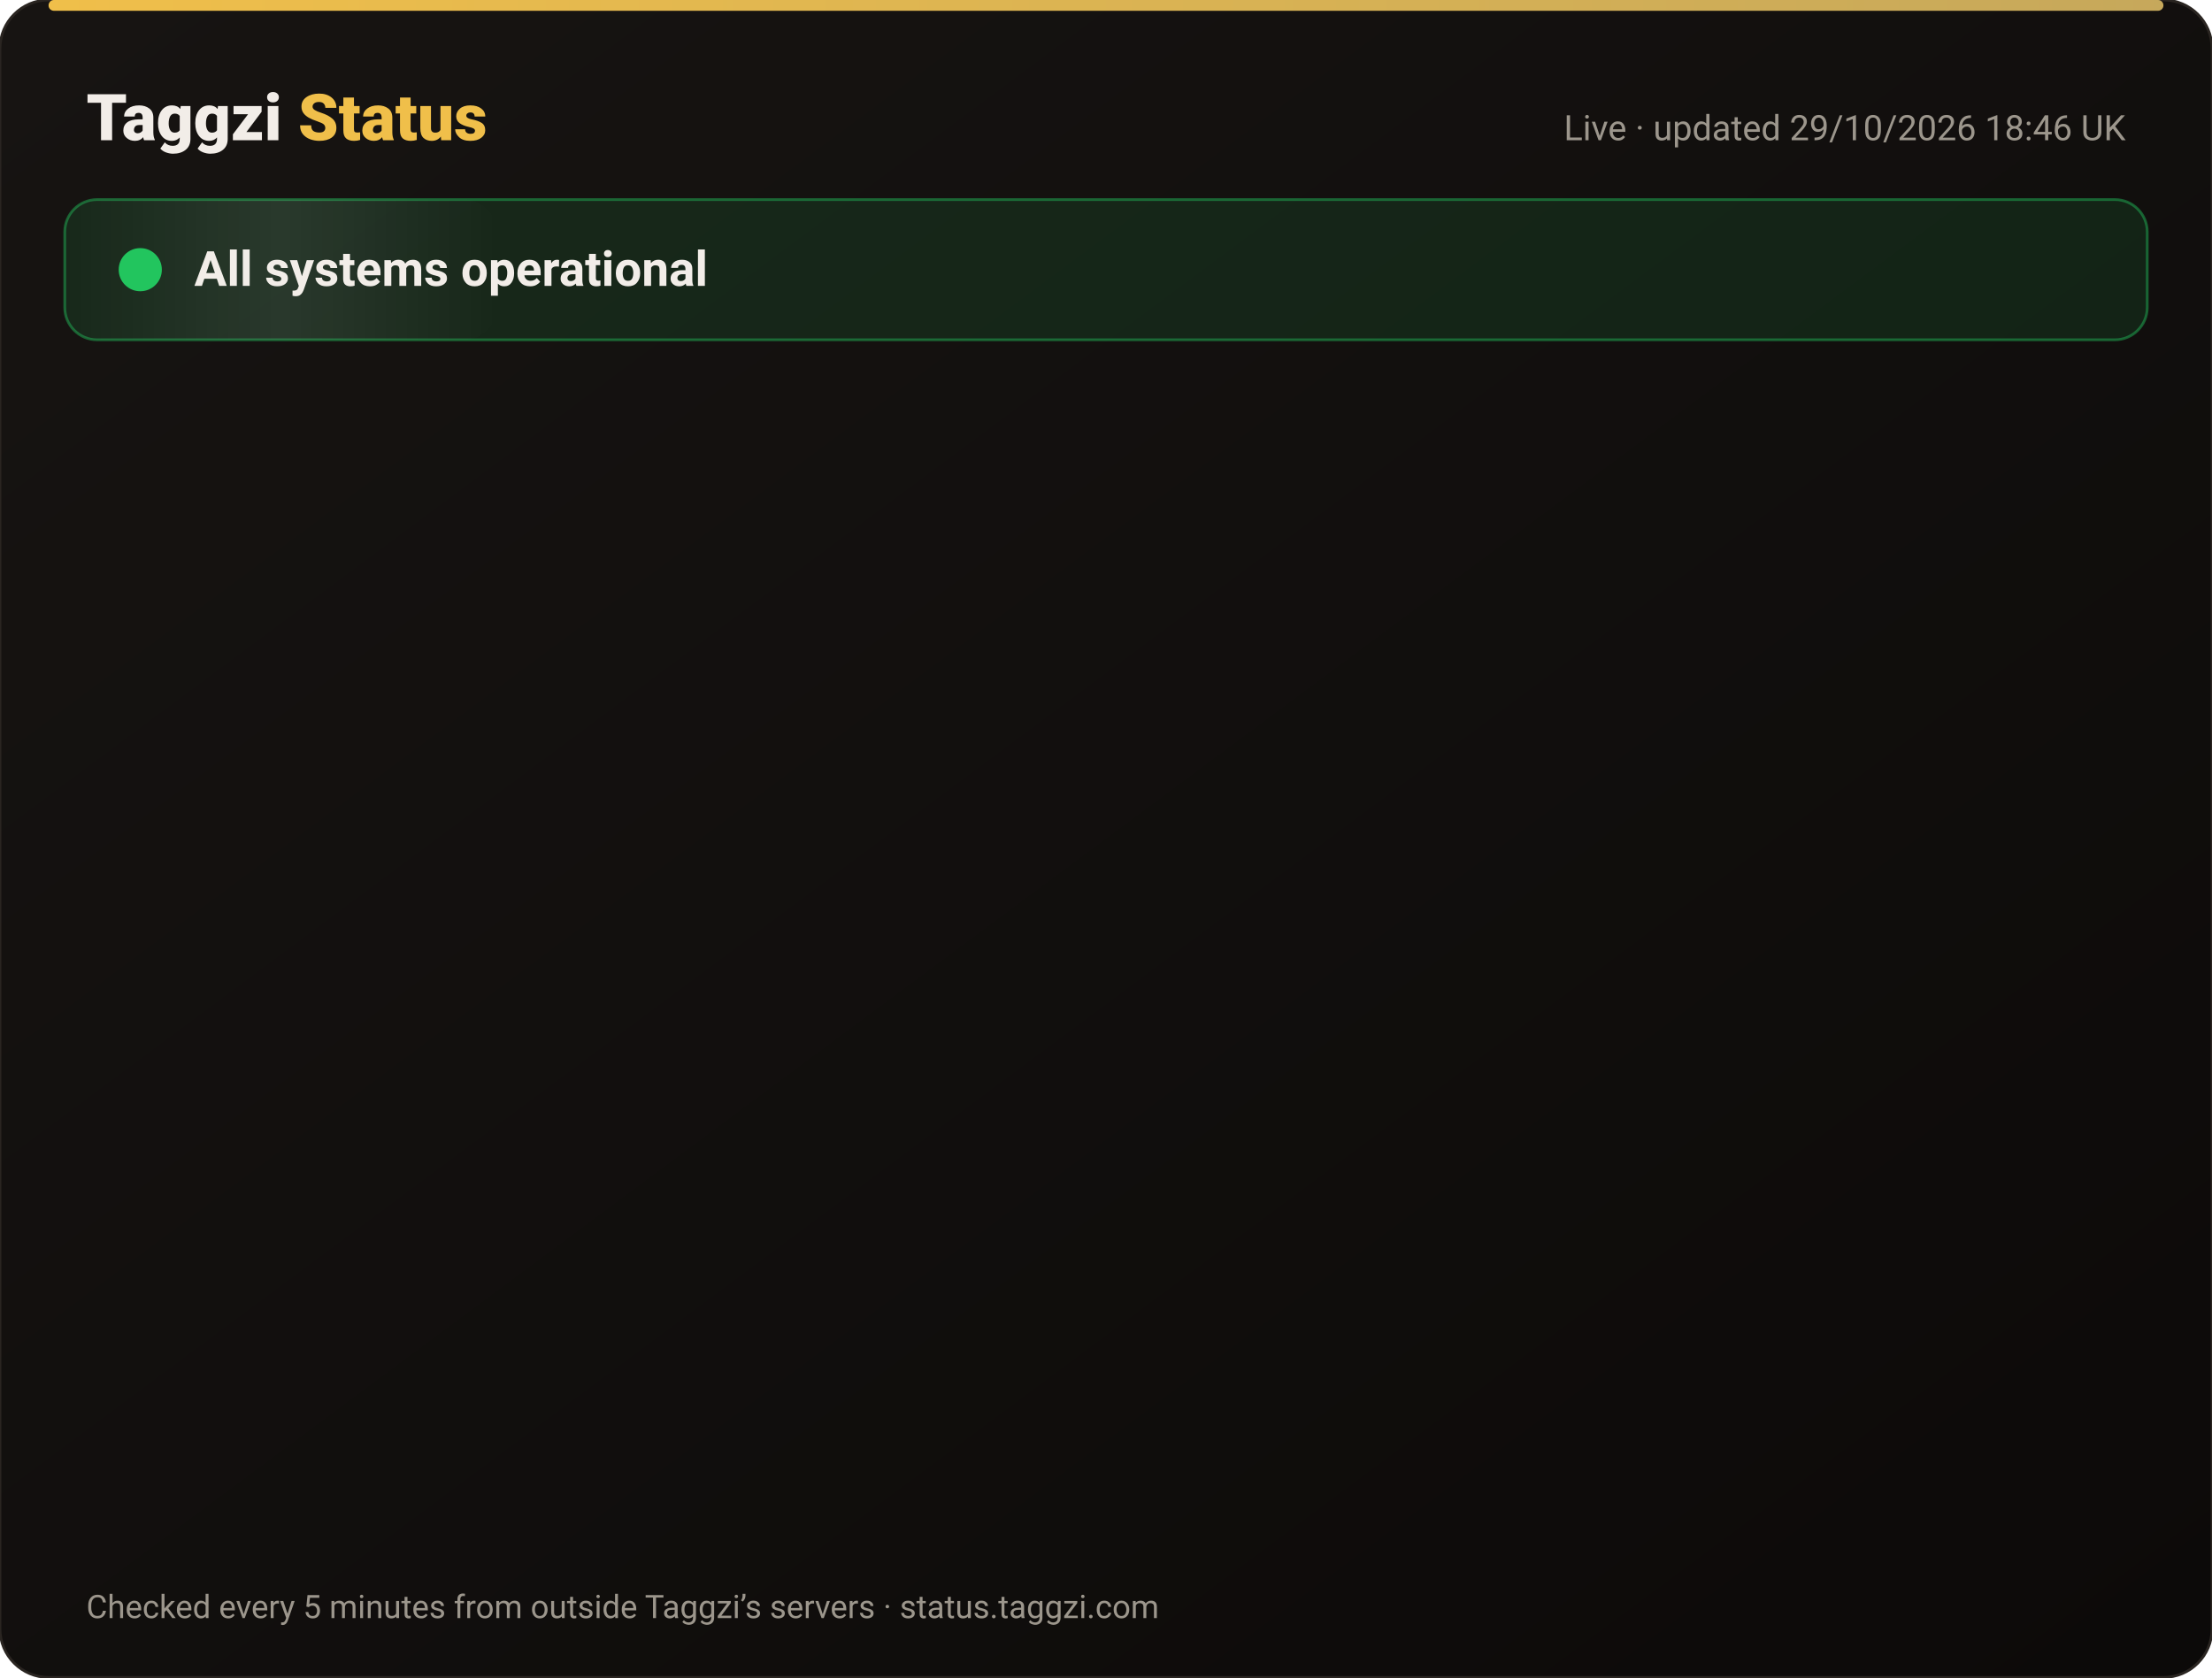
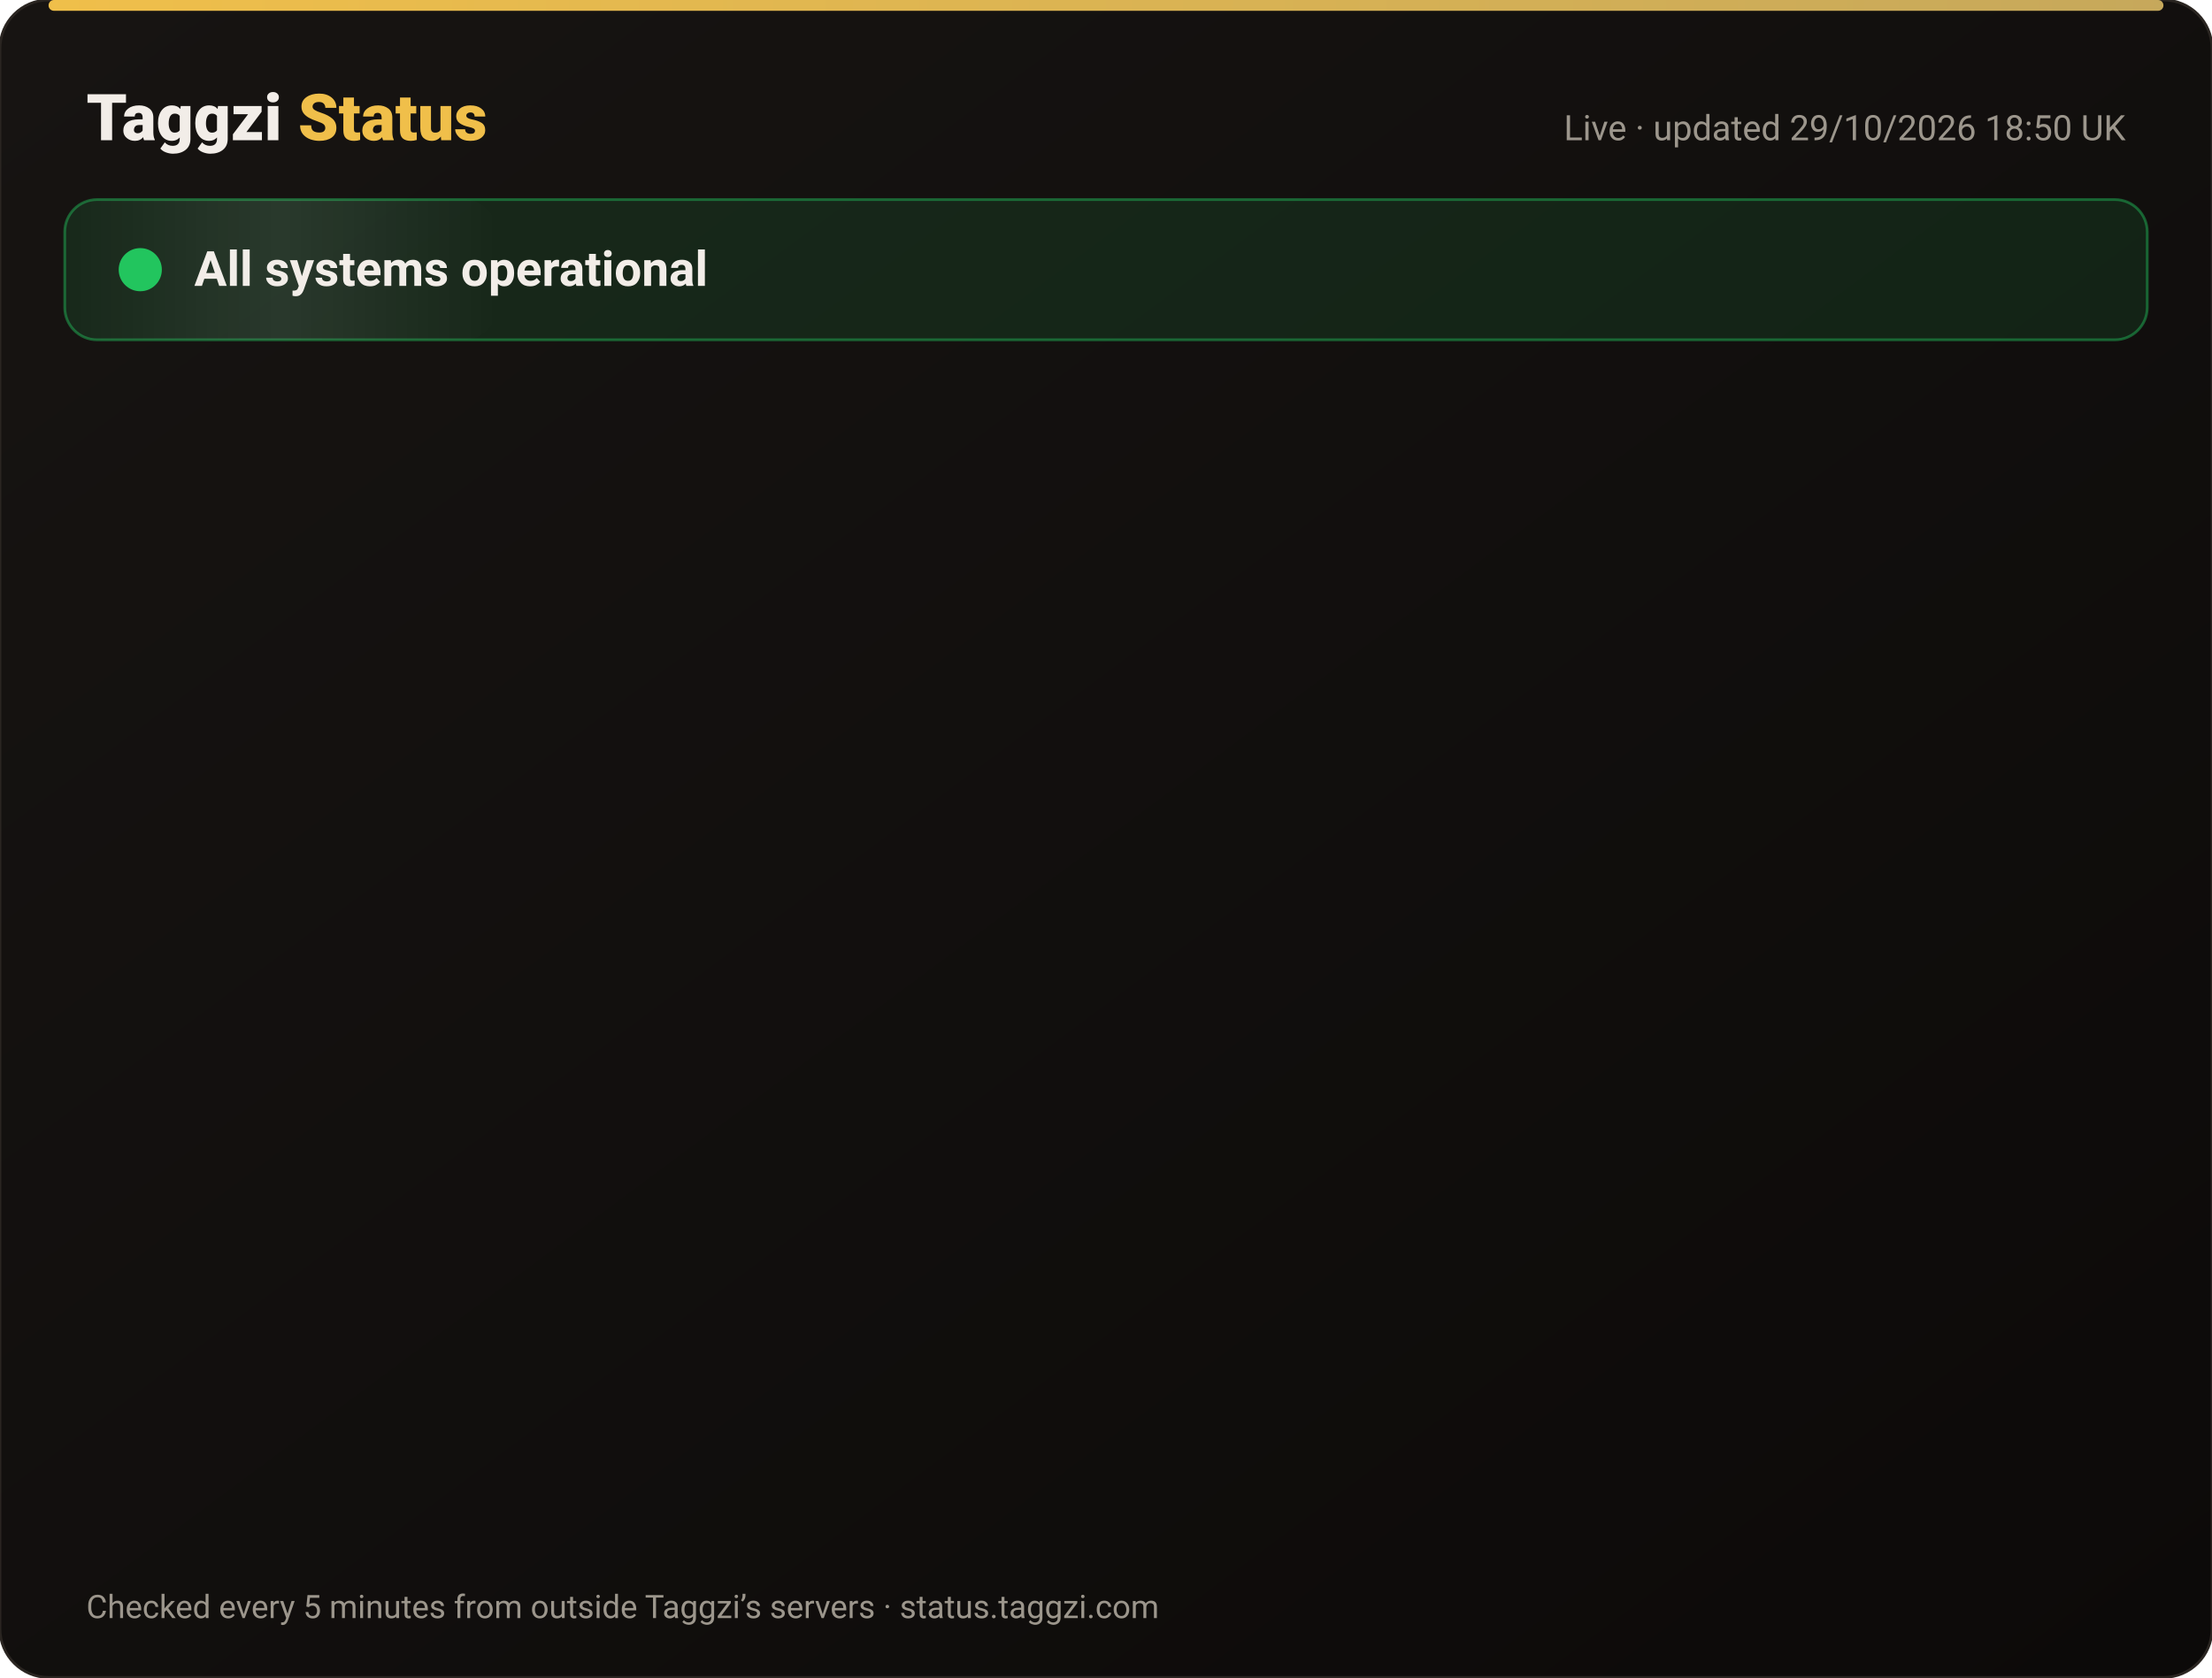
<svg xmlns="http://www.w3.org/2000/svg" width="820" height="622" viewBox="0 0 820 622" font-family="-apple-system,Segoe UI,Roboto,Helvetica,Arial,sans-serif">
  <defs>
    <linearGradient id="bg" x1="0" y1="0" x2="1" y2="1">
      <stop offset="0" stop-color="#171412" />
      <stop offset="1" stop-color="#0C0A09" />
    </linearGradient>
    <linearGradient id="gold" x1="0" x2="1">
      <stop offset="0" stop-color="#F0BF4A" />
      <stop offset="1" stop-color="#c6a85b" />
    </linearGradient>
    <linearGradient id="shine" x1="0" x2="1">
      <stop offset="0" stop-color="#fff" stop-opacity="0" />
      <stop offset=".5" stop-color="#fff" stop-opacity=".08" />
      <stop offset="1" stop-color="#fff" stop-opacity="0" />
    </linearGradient>
  </defs>
  <rect width="820" height="622" rx="18" fill="url(#bg)" stroke="#2a2521" />
  <rect x="18" y="0" width="784" height="4" rx="2" fill="url(#gold)" />
  <text x="32" y="52" font-size="24" font-weight="800" fill="#F2EDE8">Taggzi <tspan fill="#F0BF4A">Status</tspan>
  </text>
-   <text x="788" y="52" font-size="13" fill="#9C968C" text-anchor="end">Live · updated 29/10/2026 18:46 UK</text>
+   <text x="788" y="52" font-size="13" fill="#9C968C" text-anchor="end">Live · updated 29/10/2026 18:50 UK</text>
  <rect x="24" y="74" width="772" height="52" rx="12" fill="#22c55e" fill-opacity=".12" stroke="#22c55e" stroke-opacity=".45" />
  <rect x="24" y="74" width="160" height="52" rx="12" fill="url(#shine)">
    <animate attributeName="x" from="-160" to="820" dur="4s" repeatCount="indefinite" />
  </rect>
  <circle cx="52" cy="100" r="7" fill="#22c55e" />
  <circle cx="52" cy="100" r="7" fill="none" stroke="#22c55e" stroke-width="2">
    <animate attributeName="r" values="7;15;7" dur="2s" repeatCount="indefinite" />
    <animate attributeName="opacity" values=".9;0;.9" dur="2s" repeatCount="indefinite" />
  </circle>
  <text x="72" y="106" font-size="18" font-weight="700" fill="#F2EDE8">All systems operational</text>
  <g opacity="0">
    <animate attributeName="opacity" from="0" to="1" begin="0.00s" dur=".6s" fill="freeze" />
    <line x1="32" y1="188" x2="788" y2="188" stroke="#2a2521" />
    <circle cx="44" cy="166" r="6" fill="#22c55e">
      <animate attributeName="opacity" values="1;.45;1" dur="2.4s" begin="0.00s" repeatCount="indefinite" />
    </circle>
    <text x="62" y="171" font-size="15" font-weight="650" fill="#F2EDE8">Website</text>
    <text x="630" y="171" font-size="13" fill="#9C968C" text-anchor="end">99.97% uptime</text>
    <rect x="648" y="154" width="140" height="24" rx="12" fill="#22c55e" fill-opacity=".14" stroke="#22c55e" stroke-opacity=".5" />
    <text x="718" y="171" font-size="12" font-weight="700" fill="#22c55e" text-anchor="middle">Operational</text>
  </g>
  <g opacity="0">
    <animate attributeName="opacity" from="0" to="1" begin="0.15s" dur=".6s" fill="freeze" />
    <line x1="32" y1="234" x2="788" y2="234" stroke="#2a2521" />
    <circle cx="44" cy="212" r="6" fill="#22c55e">
      <animate attributeName="opacity" values="1;.45;1" dur="2.4s" begin="0.15s" repeatCount="indefinite" />
    </circle>
    <text x="62" y="217" font-size="15" font-weight="650" fill="#F2EDE8">Tag scans</text>
    <text x="630" y="217" font-size="13" fill="#9C968C" text-anchor="end">99.97% uptime</text>
    <rect x="648" y="200" width="140" height="24" rx="12" fill="#22c55e" fill-opacity=".14" stroke="#22c55e" stroke-opacity=".5" />
    <text x="718" y="217" font-size="12" font-weight="700" fill="#22c55e" text-anchor="middle">Operational</text>
  </g>
  <g opacity="0">
    <animate attributeName="opacity" from="0" to="1" begin="0.30s" dur=".6s" fill="freeze" />
    <line x1="32" y1="280" x2="788" y2="280" stroke="#2a2521" />
    <circle cx="44" cy="258" r="6" fill="#22c55e">
      <animate attributeName="opacity" values="1;.45;1" dur="2.4s" begin="0.30s" repeatCount="indefinite" />
    </circle>
    <text x="62" y="263" font-size="15" font-weight="650" fill="#F2EDE8">Manual tag lookup</text>
    <text x="630" y="263" font-size="13" fill="#9C968C" text-anchor="end">99.97% uptime</text>
    <rect x="648" y="246" width="140" height="24" rx="12" fill="#22c55e" fill-opacity=".14" stroke="#22c55e" stroke-opacity=".5" />
    <text x="718" y="263" font-size="12" font-weight="700" fill="#22c55e" text-anchor="middle">Operational</text>
  </g>
  <g opacity="0">
    <animate attributeName="opacity" from="0" to="1" begin="0.45s" dur=".6s" fill="freeze" />
    <line x1="32" y1="326" x2="788" y2="326" stroke="#2a2521" />
    <circle cx="44" cy="304" r="6" fill="#22c55e">
      <animate attributeName="opacity" values="1;.45;1" dur="2.4s" begin="0.45s" repeatCount="indefinite" />
    </circle>
    <text x="62" y="309" font-size="15" font-weight="650" fill="#F2EDE8">App &amp; login</text>
    <text x="630" y="309" font-size="13" fill="#9C968C" text-anchor="end">99.97% uptime</text>
    <rect x="648" y="292" width="140" height="24" rx="12" fill="#22c55e" fill-opacity=".14" stroke="#22c55e" stroke-opacity=".5" />
    <text x="718" y="309" font-size="12" font-weight="700" fill="#22c55e" text-anchor="middle">Operational</text>
  </g>
  <g opacity="0">
    <animate attributeName="opacity" from="0" to="1" begin="0.60s" dur=".6s" fill="freeze" />
    <line x1="32" y1="372" x2="788" y2="372" stroke="#2a2521" />
    <circle cx="44" cy="350" r="6" fill="#22c55e">
      <animate attributeName="opacity" values="1;.45;1" dur="2.4s" begin="0.60s" repeatCount="indefinite" />
    </circle>
    <text x="62" y="355" font-size="15" font-weight="650" fill="#F2EDE8">Community alerts</text>
    <text x="630" y="355" font-size="13" fill="#9C968C" text-anchor="end">99.97% uptime</text>
    <rect x="648" y="338" width="140" height="24" rx="12" fill="#22c55e" fill-opacity=".14" stroke="#22c55e" stroke-opacity=".5" />
    <text x="718" y="355" font-size="12" font-weight="700" fill="#22c55e" text-anchor="middle">Operational</text>
  </g>
  <g opacity="0">
    <animate attributeName="opacity" from="0" to="1" begin="0.75s" dur=".6s" fill="freeze" />
    <line x1="32" y1="418" x2="788" y2="418" stroke="#2a2521" />
    <circle cx="44" cy="396" r="6" fill="#22c55e">
      <animate attributeName="opacity" values="1;.45;1" dur="2.4s" begin="0.75s" repeatCount="indefinite" />
    </circle>
    <text x="62" y="401" font-size="15" font-weight="650" fill="#F2EDE8">Private calling</text>
    <text x="630" y="401" font-size="13" fill="#9C968C" text-anchor="end">99.97% uptime</text>
    <rect x="648" y="384" width="140" height="24" rx="12" fill="#22c55e" fill-opacity=".14" stroke="#22c55e" stroke-opacity=".5" />
    <text x="718" y="401" font-size="12" font-weight="700" fill="#22c55e" text-anchor="middle">Operational</text>
  </g>
  <g opacity="0">
    <animate attributeName="opacity" from="0" to="1" begin="0.90s" dur=".6s" fill="freeze" />
    <line x1="32" y1="464" x2="788" y2="464" stroke="#2a2521" />
    <circle cx="44" cy="442" r="6" fill="#22c55e">
      <animate attributeName="opacity" values="1;.45;1" dur="2.4s" begin="0.90s" repeatCount="indefinite" />
    </circle>
    <text x="62" y="447" font-size="15" font-weight="650" fill="#F2EDE8">Payments</text>
    <text x="630" y="447" font-size="13" fill="#9C968C" text-anchor="end">99.95% uptime</text>
    <rect x="648" y="430" width="140" height="24" rx="12" fill="#22c55e" fill-opacity=".14" stroke="#22c55e" stroke-opacity=".5" />
    <text x="718" y="447" font-size="12" font-weight="700" fill="#22c55e" text-anchor="middle">Operational</text>
  </g>
  <g opacity="0">
    <animate attributeName="opacity" from="0" to="1" begin="1.05s" dur=".6s" fill="freeze" />
    <line x1="32" y1="510" x2="788" y2="510" stroke="#2a2521" />
    <circle cx="44" cy="488" r="6" fill="#22c55e">
      <animate attributeName="opacity" values="1;.45;1" dur="2.4s" begin="1.05s" repeatCount="indefinite" />
    </circle>
    <text x="62" y="493" font-size="15" font-weight="650" fill="#F2EDE8">Email &amp; support</text>
    <text x="630" y="493" font-size="13" fill="#9C968C" text-anchor="end">99.97% uptime</text>
    <rect x="648" y="476" width="140" height="24" rx="12" fill="#22c55e" fill-opacity=".14" stroke="#22c55e" stroke-opacity=".5" />
    <text x="718" y="493" font-size="12" font-weight="700" fill="#22c55e" text-anchor="middle">Operational</text>
  </g>
  <g opacity="0">
    <animate attributeName="opacity" from="0" to="1" begin="1.20s" dur=".6s" fill="freeze" />
    <line x1="32" y1="556" x2="788" y2="556" stroke="#2a2521" />
    <circle cx="44" cy="534" r="6" fill="#22c55e">
      <animate attributeName="opacity" values="1;.45;1" dur="2.4s" begin="1.20s" repeatCount="indefinite" />
    </circle>
    <text x="62" y="539" font-size="15" font-weight="650" fill="#F2EDE8">Secure connection (SSL)</text>
    <text x="630" y="539" font-size="13" fill="#9C968C" text-anchor="end">100.00% uptime</text>
    <rect x="648" y="522" width="140" height="24" rx="12" fill="#22c55e" fill-opacity=".14" stroke="#22c55e" stroke-opacity=".5" />
    <text x="718" y="539" font-size="12" font-weight="700" fill="#22c55e" text-anchor="middle">Operational</text>
  </g>
  <text x="32" y="600" font-size="12" fill="#9C968C">Checked every 5 minutes from outside Taggzi’s servers · status.taggzi.com</text>
</svg>
